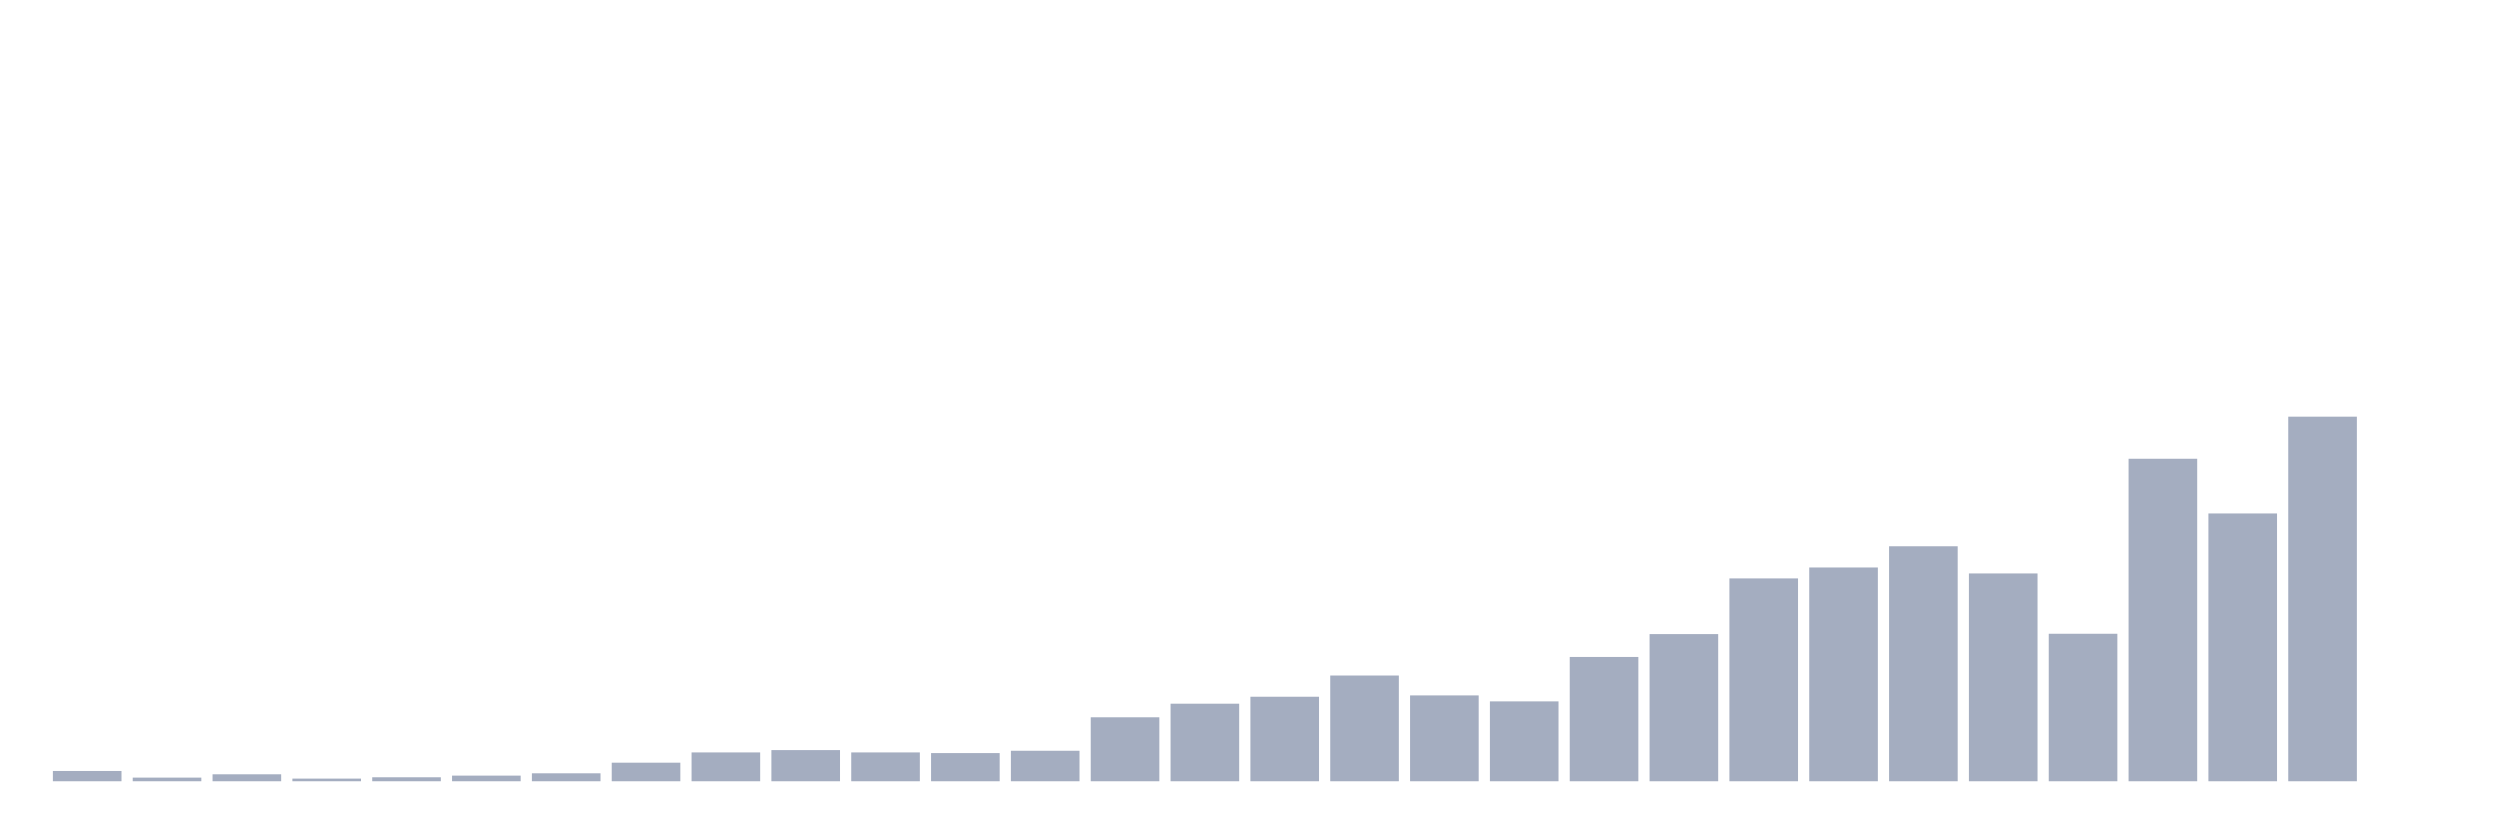
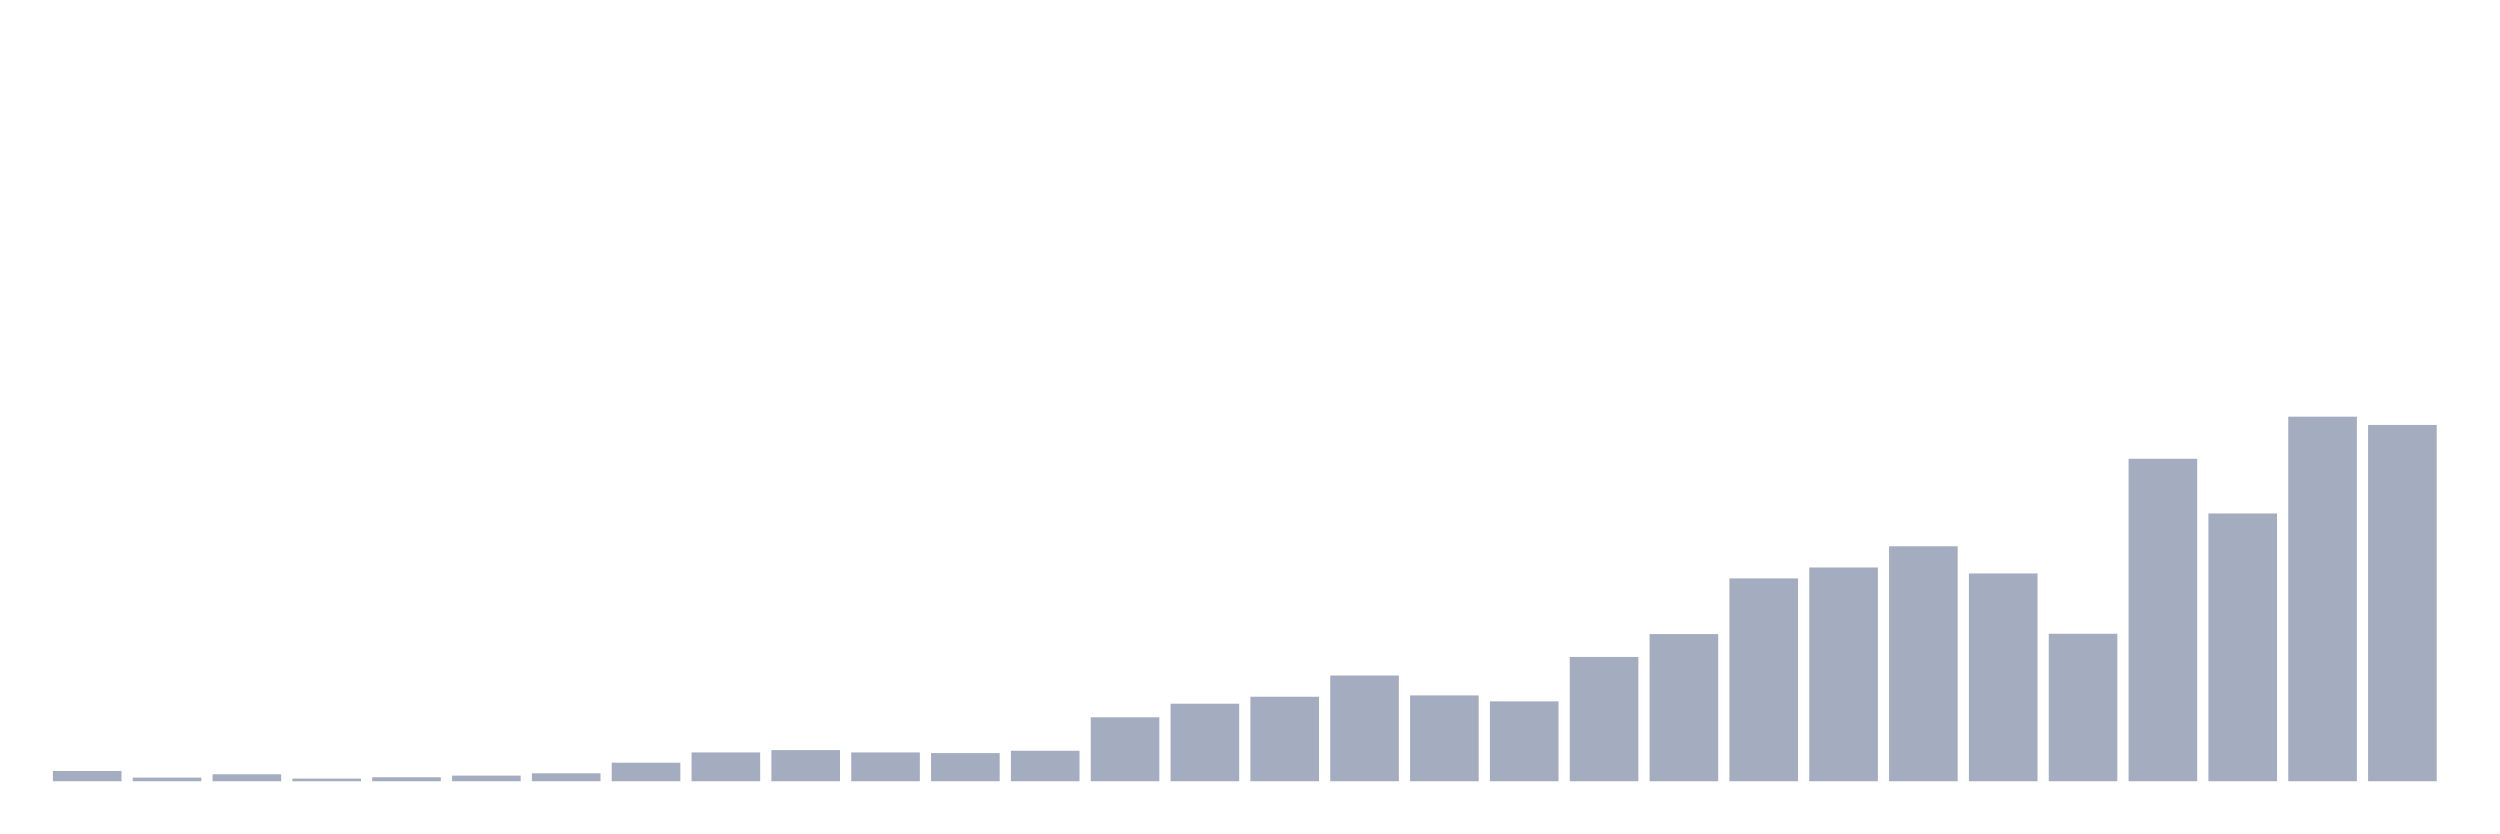
<svg xmlns="http://www.w3.org/2000/svg" viewBox="0 0 480 160">
  <g transform="translate(10,10)">
    <rect class="bar" x="0.153" width="13.175" y="138.027" height="1.973" fill="rgb(164,173,192)" />
    <rect class="bar" x="15.482" width="13.175" y="139.3" height="0.7" fill="rgb(164,173,192)" />
    <rect class="bar" x="30.81" width="13.175" y="138.664" height="1.336" fill="rgb(164,173,192)" />
    <rect class="bar" x="46.138" width="13.175" y="139.491" height="0.509" fill="rgb(164,173,192)" />
    <rect class="bar" x="61.466" width="13.175" y="139.236" height="0.764" fill="rgb(164,173,192)" />
    <rect class="bar" x="76.794" width="13.175" y="138.918" height="1.082" fill="rgb(164,173,192)" />
    <rect class="bar" x="92.123" width="13.175" y="138.473" height="1.527" fill="rgb(164,173,192)" />
    <rect class="bar" x="107.451" width="13.175" y="136.436" height="3.564" fill="rgb(164,173,192)" />
    <rect class="bar" x="122.779" width="13.175" y="134.464" height="5.536" fill="rgb(164,173,192)" />
    <rect class="bar" x="138.107" width="13.175" y="134.018" height="5.982" fill="rgb(164,173,192)" />
    <rect class="bar" x="153.436" width="13.175" y="134.464" height="5.536" fill="rgb(164,173,192)" />
    <rect class="bar" x="168.764" width="13.175" y="134.591" height="5.409" fill="rgb(164,173,192)" />
    <rect class="bar" x="184.092" width="13.175" y="134.145" height="5.855" fill="rgb(164,173,192)" />
    <rect class="bar" x="199.42" width="13.175" y="127.718" height="12.282" fill="rgb(164,173,192)" />
    <rect class="bar" x="214.748" width="13.175" y="125.109" height="14.891" fill="rgb(164,173,192)" />
    <rect class="bar" x="230.077" width="13.175" y="123.773" height="16.227" fill="rgb(164,173,192)" />
    <rect class="bar" x="245.405" width="13.175" y="119.7" height="20.3" fill="rgb(164,173,192)" />
    <rect class="bar" x="260.733" width="13.175" y="123.518" height="16.482" fill="rgb(164,173,192)" />
    <rect class="bar" x="276.061" width="13.175" y="124.664" height="15.336" fill="rgb(164,173,192)" />
    <rect class="bar" x="291.39" width="13.175" y="116.136" height="23.864" fill="rgb(164,173,192)" />
    <rect class="bar" x="306.718" width="13.175" y="111.745" height="28.255" fill="rgb(164,173,192)" />
    <rect class="bar" x="322.046" width="13.175" y="101.055" height="38.945" fill="rgb(164,173,192)" />
    <rect class="bar" x="337.374" width="13.175" y="98.955" height="41.045" fill="rgb(164,173,192)" />
    <rect class="bar" x="352.702" width="13.175" y="94.882" height="45.118" fill="rgb(164,173,192)" />
    <rect class="bar" x="368.031" width="13.175" y="100.1" height="39.9" fill="rgb(164,173,192)" />
    <rect class="bar" x="383.359" width="13.175" y="111.682" height="28.318" fill="rgb(164,173,192)" />
    <rect class="bar" x="398.687" width="13.175" y="78.082" height="61.918" fill="rgb(164,173,192)" />
    <rect class="bar" x="414.015" width="13.175" y="88.582" height="51.418" fill="rgb(164,173,192)" />
    <rect class="bar" x="429.344" width="13.175" y="70" height="70" fill="rgb(164,173,192)" />
-     <rect class="bar" x="444.672" width="13.175" y="140" height="0" fill="rgb(164,173,192)" />
+     <rect class="bar" x="444.672" width="13.175" y="71.591" height="68.409" fill="rgb(164,173,192)" />
  </g>
</svg>
